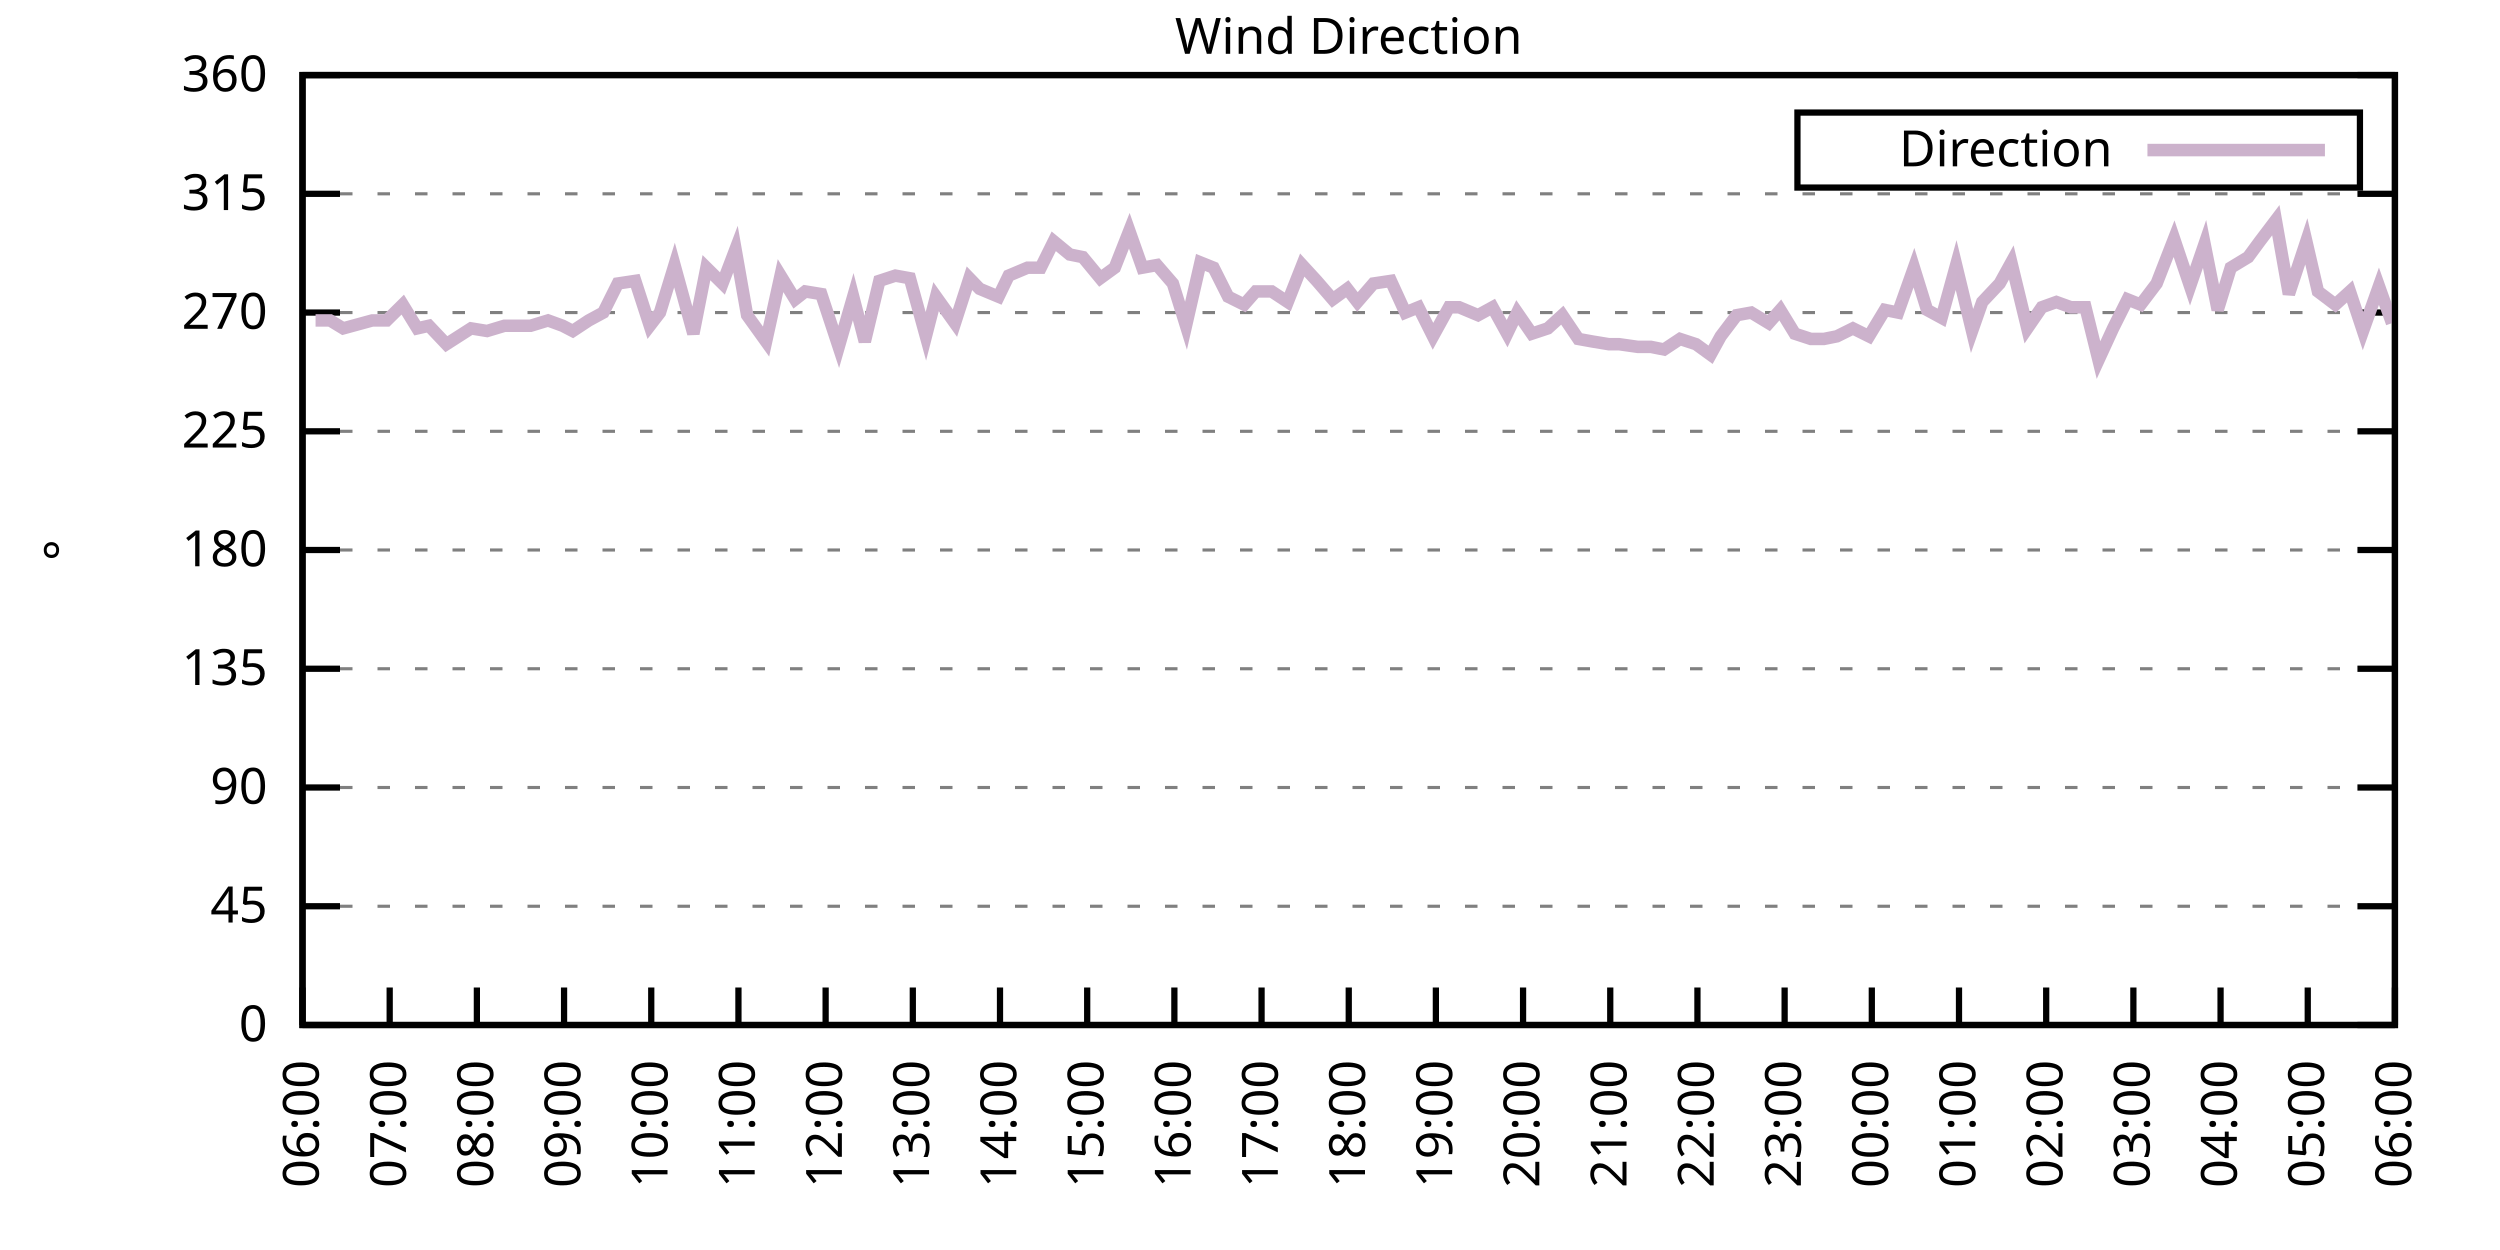
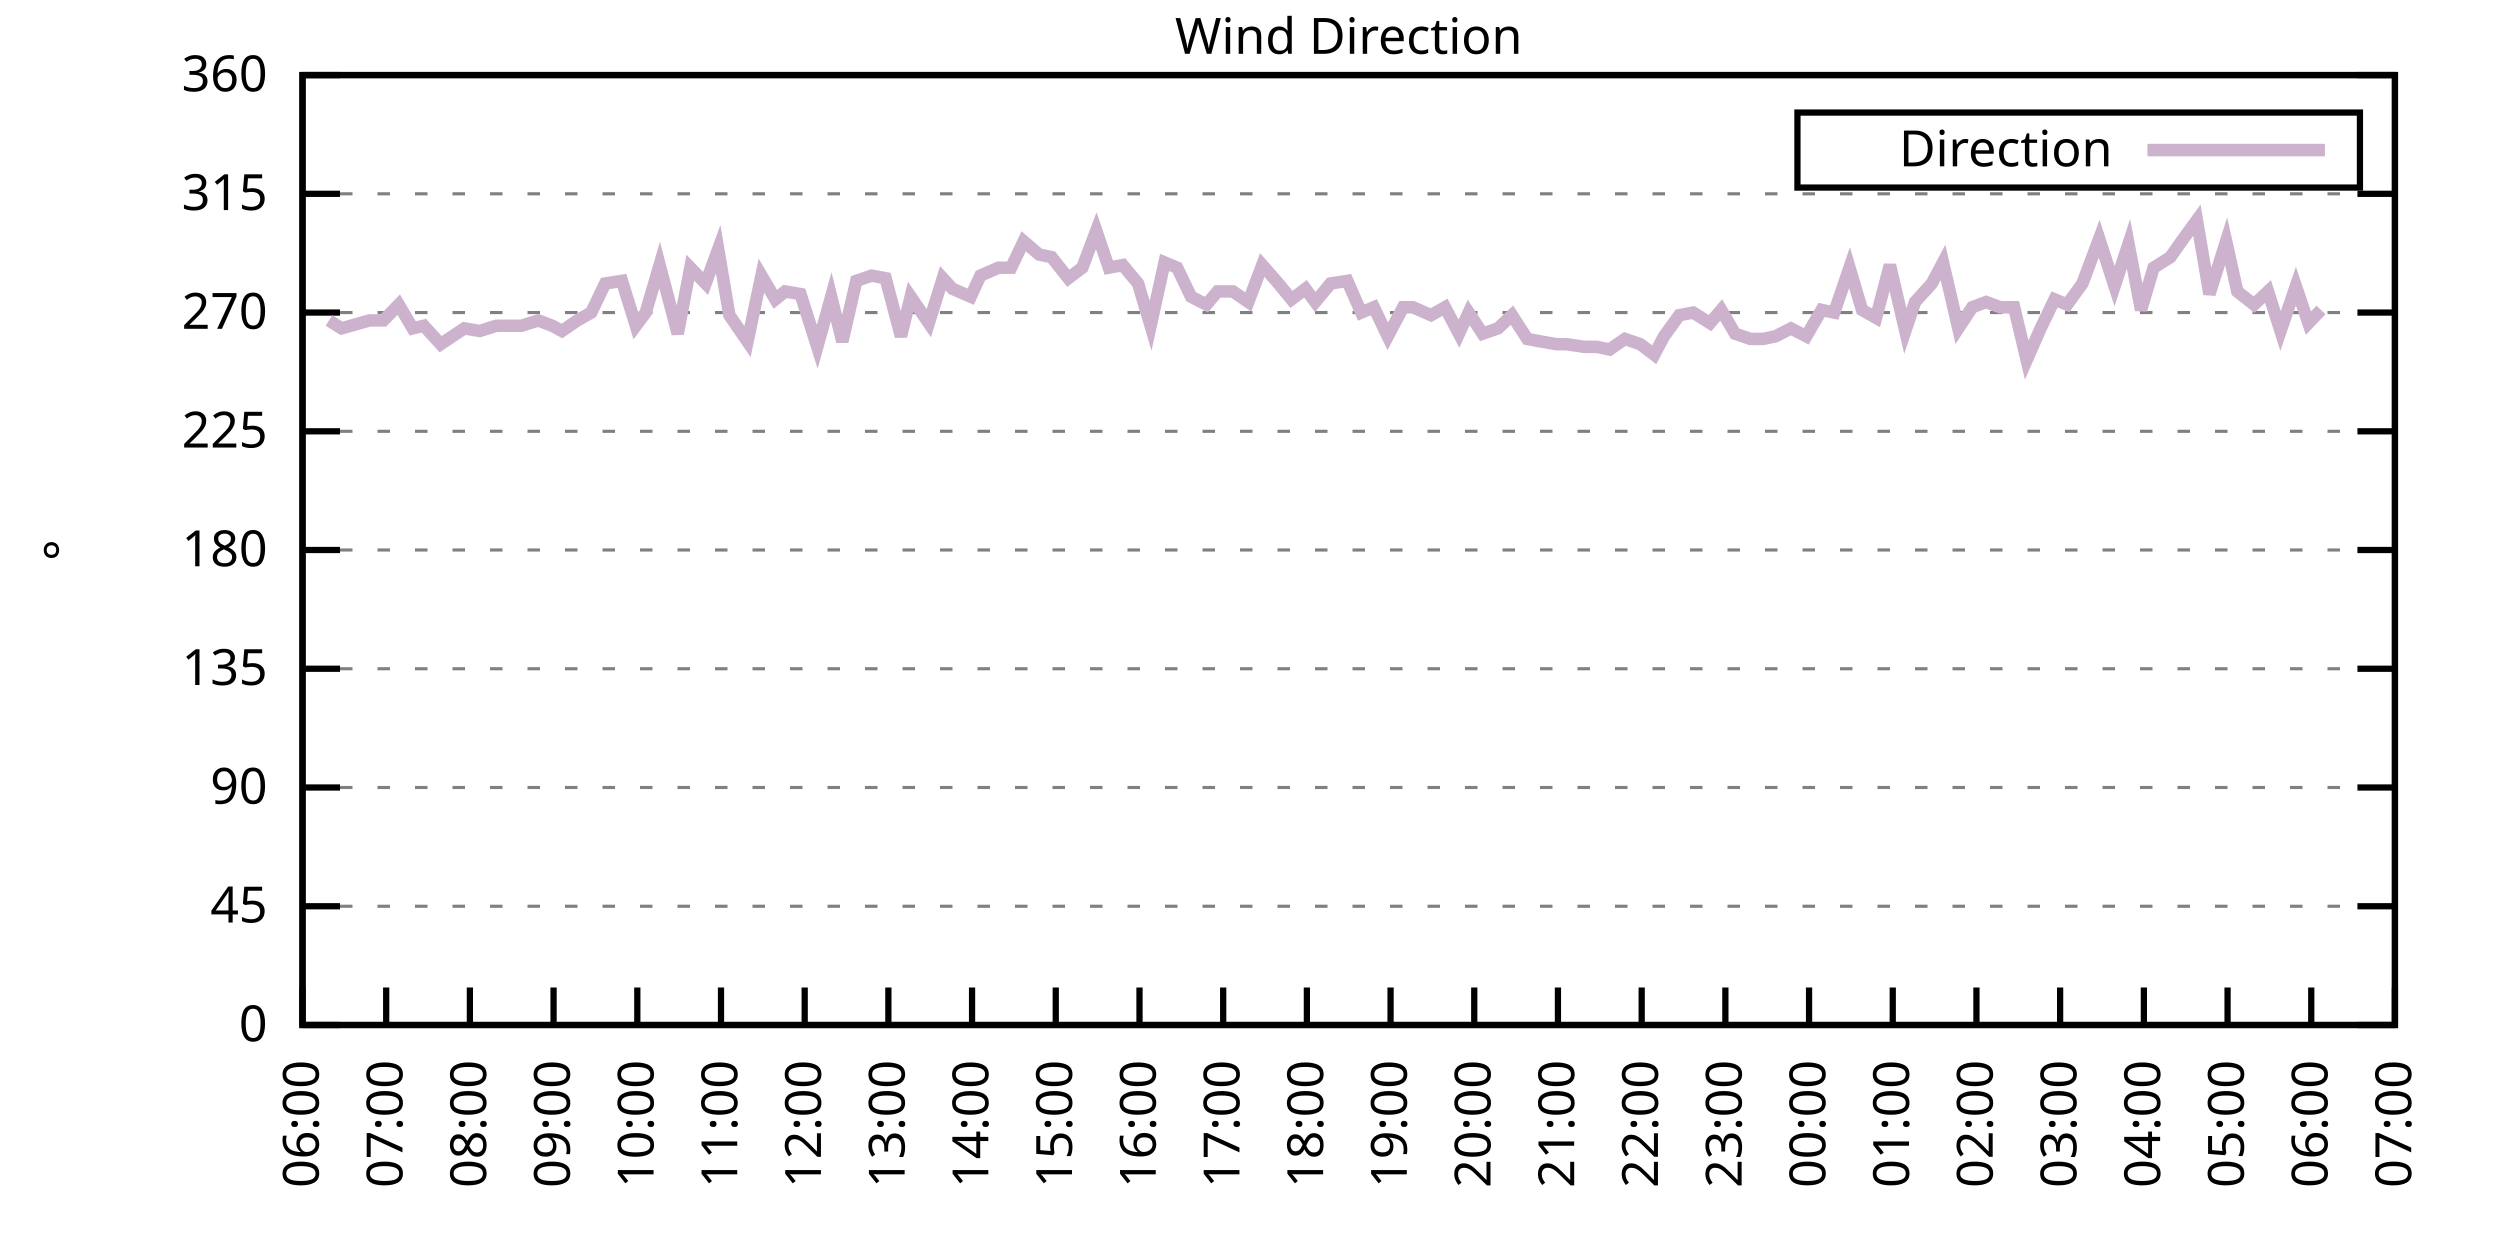
<svg xmlns="http://www.w3.org/2000/svg" xmlns:xlink="http://www.w3.org/1999/xlink" width="400" height="200" viewBox="0 0 400 200">
  <g id="gnuplot_canvas">
    <rect x="0" y="0" width="400" height="200" fill="none" />
    <defs>
      <circle id="gpDot" r="0.5" stroke-width="0.5" stroke="currentColor" />
      <path id="gpPt0" stroke-width="0.333" stroke="currentColor" d="M-1,0 h2 M0,-1 v2" />
      <path id="gpPt1" stroke-width="0.333" stroke="currentColor" d="M-1,-1 L1,1 M1,-1 L-1,1" />
      <path id="gpPt2" stroke-width="0.333" stroke="currentColor" d="M-1,0 L1,0 M0,-1 L0,1 M-1,-1 L1,1 M-1,1 L1,-1" />
      <rect id="gpPt3" stroke-width="0.333" stroke="currentColor" x="-1" y="-1" width="2" height="2" />
      <rect id="gpPt4" stroke-width="0.333" stroke="currentColor" fill="currentColor" x="-1" y="-1" width="2" height="2" />
      <circle id="gpPt5" stroke-width="0.333" stroke="currentColor" cx="0" cy="0" r="1" />
      <use xlink:href="#gpPt5" id="gpPt6" fill="currentColor" stroke="none" />
      <path id="gpPt7" stroke-width="0.333" stroke="currentColor" d="M0,-1.33 L-1.33,0.67 L1.33,0.67 z" />
      <use xlink:href="#gpPt7" id="gpPt8" fill="currentColor" stroke="none" />
      <use xlink:href="#gpPt7" id="gpPt9" stroke="currentColor" transform="rotate(180)" />
      <use xlink:href="#gpPt9" id="gpPt10" fill="currentColor" stroke="none" />
      <use xlink:href="#gpPt3" id="gpPt11" stroke="currentColor" transform="rotate(45)" />
      <use xlink:href="#gpPt11" id="gpPt12" fill="currentColor" stroke="none" />
      <path id="gpPt13" stroke-width="0.333" stroke="currentColor" d="M0,1.330 L1.265,0.411 L0.782,-1.067 L-0.782,-1.076 L-1.265,0.411 z" />
      <use xlink:href="#gpPt13" id="gpPt14" fill="currentColor" stroke="none" />
      <filter id="textbox" filterUnits="objectBoundingBox" x="0" y="0" height="1" width="1">
        <feFlood flood-color="white" flood-opacity="1" result="bgnd" />
        <feComposite in="SourceGraphic" in2="bgnd" operator="atop" />
      </filter>
      <filter id="greybox" filterUnits="objectBoundingBox" x="0" y="0" height="1" width="1">
        <feFlood flood-color="lightgrey" flood-opacity="1" result="grey" />
        <feComposite in="SourceGraphic" in2="grey" operator="atop" />
      </filter>
    </defs>
    <g fill="none" color="white" stroke="currentColor" stroke-width="1.00" stroke-linecap="butt" stroke-linejoin="miter">
</g>
    <g fill="none" color="black" stroke="currentColor" stroke-width="1.00" stroke-linecap="butt" stroke-linejoin="miter">
      <g stroke="none" shape-rendering="crispEdges">
        <polygon fill="rgb(255, 255, 255)" points="48.40,164.00 383.18,164.00 383.18,12.02 48.40,12.02 " />
      </g>
    </g>
    <g fill="none" color="black" stroke="currentColor" stroke-width="1.00" stroke-linecap="butt" stroke-linejoin="miter">
</g>
    <g fill="none" color="black" stroke="black" stroke-width="0.50" stroke-linecap="butt" stroke-linejoin="miter">
</g>
    <g fill="none" color="gray" stroke="currentColor" stroke-width="0.50" stroke-linecap="butt" stroke-linejoin="miter">
      <path stroke="gray" stroke-dasharray="2,4" class="gridline" d="M48.40,164.00 L383.19,164.00  " />
    </g>
    <g fill="none" color="gray" stroke="gray" stroke-width="1.00" stroke-linecap="butt" stroke-linejoin="miter">
</g>
    <g fill="none" color="black" stroke="currentColor" stroke-width="1.00" stroke-linecap="butt" stroke-linejoin="miter">
      <path stroke="black" d="M48.40,164.00 L54.40,164.00 M383.19,164.00 L377.19,164.00  " />
      <g transform="translate(42.80,166.60)" stroke="none" fill="black" font-family="Sans" font-size="8.00" text-anchor="end">
        <text>
          <tspan font-family="Sans"> 0</tspan>
        </text>
      </g>
    </g>
    <g fill="none" color="black" stroke="currentColor" stroke-width="1.00" stroke-linecap="butt" stroke-linejoin="miter">
</g>
    <g fill="none" color="black" stroke="black" stroke-width="0.50" stroke-linecap="butt" stroke-linejoin="miter">
</g>
    <g fill="none" color="gray" stroke="currentColor" stroke-width="0.50" stroke-linecap="butt" stroke-linejoin="miter">
      <path stroke="gray" stroke-dasharray="2,4" class="gridline" d="M48.40,145.00 L383.19,145.00  " />
    </g>
    <g fill="none" color="gray" stroke="gray" stroke-width="1.00" stroke-linecap="butt" stroke-linejoin="miter">
</g>
    <g fill="none" color="black" stroke="currentColor" stroke-width="1.00" stroke-linecap="butt" stroke-linejoin="miter">
      <path stroke="black" d="M48.40,145.00 L54.40,145.00 M383.19,145.00 L377.19,145.00  " />
      <g transform="translate(42.80,147.60)" stroke="none" fill="black" font-family="Sans" font-size="8.00" text-anchor="end">
        <text>
          <tspan font-family="Sans"> 45</tspan>
        </text>
      </g>
    </g>
    <g fill="none" color="black" stroke="currentColor" stroke-width="1.00" stroke-linecap="butt" stroke-linejoin="miter">
</g>
    <g fill="none" color="black" stroke="black" stroke-width="0.50" stroke-linecap="butt" stroke-linejoin="miter">
</g>
    <g fill="none" color="gray" stroke="currentColor" stroke-width="0.50" stroke-linecap="butt" stroke-linejoin="miter">
      <path stroke="gray" stroke-dasharray="2,4" class="gridline" d="M48.40,126.00 L383.19,126.00  " />
    </g>
    <g fill="none" color="gray" stroke="gray" stroke-width="1.00" stroke-linecap="butt" stroke-linejoin="miter">
</g>
    <g fill="none" color="black" stroke="currentColor" stroke-width="1.00" stroke-linecap="butt" stroke-linejoin="miter">
      <path stroke="black" d="M48.40,126.00 L54.40,126.00 M383.19,126.00 L377.19,126.00  " />
      <g transform="translate(42.80,128.60)" stroke="none" fill="black" font-family="Sans" font-size="8.00" text-anchor="end">
        <text>
          <tspan font-family="Sans"> 90</tspan>
        </text>
      </g>
    </g>
    <g fill="none" color="black" stroke="currentColor" stroke-width="1.00" stroke-linecap="butt" stroke-linejoin="miter">
</g>
    <g fill="none" color="black" stroke="black" stroke-width="0.50" stroke-linecap="butt" stroke-linejoin="miter">
</g>
    <g fill="none" color="gray" stroke="currentColor" stroke-width="0.50" stroke-linecap="butt" stroke-linejoin="miter">
      <path stroke="gray" stroke-dasharray="2,4" class="gridline" d="M48.40,107.00 L383.19,107.00  " />
    </g>
    <g fill="none" color="gray" stroke="gray" stroke-width="1.00" stroke-linecap="butt" stroke-linejoin="miter">
</g>
    <g fill="none" color="black" stroke="currentColor" stroke-width="1.00" stroke-linecap="butt" stroke-linejoin="miter">
      <path stroke="black" d="M48.40,107.00 L54.40,107.00 M383.19,107.00 L377.19,107.00  " />
      <g transform="translate(42.80,109.60)" stroke="none" fill="black" font-family="Sans" font-size="8.00" text-anchor="end">
        <text>
          <tspan font-family="Sans"> 135</tspan>
        </text>
      </g>
    </g>
    <g fill="none" color="black" stroke="currentColor" stroke-width="1.00" stroke-linecap="butt" stroke-linejoin="miter">
</g>
    <g fill="none" color="black" stroke="black" stroke-width="0.50" stroke-linecap="butt" stroke-linejoin="miter">
</g>
    <g fill="none" color="gray" stroke="currentColor" stroke-width="0.50" stroke-linecap="butt" stroke-linejoin="miter">
      <path stroke="gray" stroke-dasharray="2,4" class="gridline" d="M48.40,88.00 L383.19,88.00  " />
    </g>
    <g fill="none" color="gray" stroke="gray" stroke-width="1.00" stroke-linecap="butt" stroke-linejoin="miter">
</g>
    <g fill="none" color="black" stroke="currentColor" stroke-width="1.00" stroke-linecap="butt" stroke-linejoin="miter">
      <path stroke="black" d="M48.40,88.00 L54.40,88.00 M383.19,88.00 L377.19,88.00  " />
      <g transform="translate(42.80,90.60)" stroke="none" fill="black" font-family="Sans" font-size="8.00" text-anchor="end">
        <text>
          <tspan font-family="Sans"> 180</tspan>
        </text>
      </g>
    </g>
    <g fill="none" color="black" stroke="currentColor" stroke-width="1.00" stroke-linecap="butt" stroke-linejoin="miter">
</g>
    <g fill="none" color="black" stroke="black" stroke-width="0.50" stroke-linecap="butt" stroke-linejoin="miter">
</g>
    <g fill="none" color="gray" stroke="currentColor" stroke-width="0.50" stroke-linecap="butt" stroke-linejoin="miter">
      <path stroke="gray" stroke-dasharray="2,4" class="gridline" d="M48.40,69.01 L383.19,69.01  " />
    </g>
    <g fill="none" color="gray" stroke="gray" stroke-width="1.00" stroke-linecap="butt" stroke-linejoin="miter">
</g>
    <g fill="none" color="black" stroke="currentColor" stroke-width="1.00" stroke-linecap="butt" stroke-linejoin="miter">
      <path stroke="black" d="M48.40,69.01 L54.40,69.01 M383.19,69.01 L377.19,69.01  " />
      <g transform="translate(42.80,71.61)" stroke="none" fill="black" font-family="Sans" font-size="8.00" text-anchor="end">
        <text>
          <tspan font-family="Sans"> 225</tspan>
        </text>
      </g>
    </g>
    <g fill="none" color="black" stroke="currentColor" stroke-width="1.00" stroke-linecap="butt" stroke-linejoin="miter">
</g>
    <g fill="none" color="black" stroke="black" stroke-width="0.50" stroke-linecap="butt" stroke-linejoin="miter">
</g>
    <g fill="none" color="gray" stroke="currentColor" stroke-width="0.50" stroke-linecap="butt" stroke-linejoin="miter">
      <path stroke="gray" stroke-dasharray="2,4" class="gridline" d="M48.40,50.01 L383.19,50.01  " />
    </g>
    <g fill="none" color="gray" stroke="gray" stroke-width="1.00" stroke-linecap="butt" stroke-linejoin="miter">
</g>
    <g fill="none" color="black" stroke="currentColor" stroke-width="1.00" stroke-linecap="butt" stroke-linejoin="miter">
      <path stroke="black" d="M48.40,50.01 L54.40,50.01 M383.19,50.01 L377.19,50.01  " />
      <g transform="translate(42.80,52.61)" stroke="none" fill="black" font-family="Sans" font-size="8.00" text-anchor="end">
        <text>
          <tspan font-family="Sans"> 270</tspan>
        </text>
      </g>
    </g>
    <g fill="none" color="black" stroke="currentColor" stroke-width="1.00" stroke-linecap="butt" stroke-linejoin="miter">
</g>
    <g fill="none" color="black" stroke="black" stroke-width="0.50" stroke-linecap="butt" stroke-linejoin="miter">
</g>
    <g fill="none" color="gray" stroke="currentColor" stroke-width="0.50" stroke-linecap="butt" stroke-linejoin="miter">
      <path stroke="gray" stroke-dasharray="2,4" class="gridline" d="M48.40,31.01 L383.19,31.01  " />
    </g>
    <g fill="none" color="gray" stroke="gray" stroke-width="1.00" stroke-linecap="butt" stroke-linejoin="miter">
</g>
    <g fill="none" color="black" stroke="currentColor" stroke-width="1.00" stroke-linecap="butt" stroke-linejoin="miter">
      <path stroke="black" d="M48.40,31.01 L54.40,31.01 M383.19,31.01 L377.19,31.01  " />
      <g transform="translate(42.80,33.61)" stroke="none" fill="black" font-family="Sans" font-size="8.00" text-anchor="end">
        <text>
          <tspan font-family="Sans"> 315</tspan>
        </text>
      </g>
    </g>
    <g fill="none" color="black" stroke="currentColor" stroke-width="1.00" stroke-linecap="butt" stroke-linejoin="miter">
</g>
    <g fill="none" color="black" stroke="black" stroke-width="0.50" stroke-linecap="butt" stroke-linejoin="miter">
</g>
    <g fill="none" color="gray" stroke="currentColor" stroke-width="0.50" stroke-linecap="butt" stroke-linejoin="miter">
      <path stroke="gray" stroke-dasharray="2,4" class="gridline" d="M48.40,12.01 L383.19,12.01  " />
    </g>
    <g fill="none" color="gray" stroke="gray" stroke-width="1.00" stroke-linecap="butt" stroke-linejoin="miter">
</g>
    <g fill="none" color="black" stroke="currentColor" stroke-width="1.00" stroke-linecap="butt" stroke-linejoin="miter">
      <path stroke="black" d="M48.40,12.01 L54.40,12.01 M383.19,12.01 L377.19,12.01  " />
      <g transform="translate(42.80,14.61)" stroke="none" fill="black" font-family="Sans" font-size="8.00" text-anchor="end">
        <text>
          <tspan font-family="Sans"> 360</tspan>
        </text>
      </g>
    </g>
    <g fill="none" color="black" stroke="currentColor" stroke-width="1.00" stroke-linecap="butt" stroke-linejoin="miter">
      <path stroke="black" d="M48.40,164.00 L48.40,158.00  " />
      <g transform="translate(51.00,169.60) rotate(270.00)" stroke="none" fill="black" font-family="Sans" font-size="8.00" text-anchor="end">
        <text>
          <tspan font-family="Sans">06:00</tspan>
        </text>
      </g>
    </g>
    <g fill="none" color="black" stroke="currentColor" stroke-width="1.00" stroke-linecap="butt" stroke-linejoin="miter">
-       <path stroke="black" d="M62.35,164.00 L62.35,158.00  " />
-       <g transform="translate(64.95,169.60) rotate(270.00)" stroke="none" fill="black" font-family="Sans" font-size="8.00" text-anchor="end">
+       <path stroke="black" d="M61.79,164.00 L61.79,158.00  " />
+       <g transform="translate(64.39,169.60) rotate(270.00)" stroke="none" fill="black" font-family="Sans" font-size="8.00" text-anchor="end">
        <text>
          <tspan font-family="Sans">07:00</tspan>
        </text>
      </g>
    </g>
    <g fill="none" color="black" stroke="currentColor" stroke-width="1.00" stroke-linecap="butt" stroke-linejoin="miter">
-       <path stroke="black" d="M76.30,164.00 L76.30,158.00  " />
-       <g transform="translate(78.90,169.60) rotate(270.00)" stroke="none" fill="black" font-family="Sans" font-size="8.00" text-anchor="end">
+       <path stroke="black" d="M75.18,164.00 L75.18,158.00  " />
+       <g transform="translate(77.78,169.60) rotate(270.00)" stroke="none" fill="black" font-family="Sans" font-size="8.00" text-anchor="end">
        <text>
          <tspan font-family="Sans">08:00</tspan>
        </text>
      </g>
    </g>
    <g fill="none" color="black" stroke="currentColor" stroke-width="1.00" stroke-linecap="butt" stroke-linejoin="miter">
-       <path stroke="black" d="M90.25,164.00 L90.25,158.00  " />
-       <g transform="translate(92.85,169.60) rotate(270.00)" stroke="none" fill="black" font-family="Sans" font-size="8.00" text-anchor="end">
+       <path stroke="black" d="M88.57,164.00 L88.57,158.00  " />
+       <g transform="translate(91.17,169.60) rotate(270.00)" stroke="none" fill="black" font-family="Sans" font-size="8.00" text-anchor="end">
        <text>
          <tspan font-family="Sans">09:00</tspan>
        </text>
      </g>
    </g>
    <g fill="none" color="black" stroke="currentColor" stroke-width="1.00" stroke-linecap="butt" stroke-linejoin="miter">
-       <path stroke="black" d="M104.20,164.00 L104.20,158.00  " />
-       <g transform="translate(106.80,169.60) rotate(270.00)" stroke="none" fill="black" font-family="Sans" font-size="8.00" text-anchor="end">
+       <path stroke="black" d="M101.97,164.00 L101.97,158.00  " />
+       <g transform="translate(104.57,169.60) rotate(270.00)" stroke="none" fill="black" font-family="Sans" font-size="8.00" text-anchor="end">
        <text>
          <tspan font-family="Sans">10:00</tspan>
        </text>
      </g>
    </g>
    <g fill="none" color="black" stroke="currentColor" stroke-width="1.00" stroke-linecap="butt" stroke-linejoin="miter">
-       <path stroke="black" d="M118.15,164.00 L118.15,158.00  " />
-       <g transform="translate(120.75,169.60) rotate(270.00)" stroke="none" fill="black" font-family="Sans" font-size="8.00" text-anchor="end">
+       <path stroke="black" d="M115.36,164.00 L115.36,158.00  " />
+       <g transform="translate(117.96,169.60) rotate(270.00)" stroke="none" fill="black" font-family="Sans" font-size="8.00" text-anchor="end">
        <text>
          <tspan font-family="Sans">11:00</tspan>
        </text>
      </g>
    </g>
    <g fill="none" color="black" stroke="currentColor" stroke-width="1.00" stroke-linecap="butt" stroke-linejoin="miter">
-       <path stroke="black" d="M132.10,164.00 L132.10,158.00  " />
-       <g transform="translate(134.70,169.60) rotate(270.00)" stroke="none" fill="black" font-family="Sans" font-size="8.00" text-anchor="end">
+       <path stroke="black" d="M128.75,164.00 L128.75,158.00  " />
+       <g transform="translate(131.35,169.60) rotate(270.00)" stroke="none" fill="black" font-family="Sans" font-size="8.00" text-anchor="end">
        <text>
          <tspan font-family="Sans">12:00</tspan>
        </text>
      </g>
    </g>
    <g fill="none" color="black" stroke="currentColor" stroke-width="1.00" stroke-linecap="butt" stroke-linejoin="miter">
-       <path stroke="black" d="M146.05,164.00 L146.05,158.00  " />
-       <g transform="translate(148.65,169.60) rotate(270.00)" stroke="none" fill="black" font-family="Sans" font-size="8.00" text-anchor="end">
+       <path stroke="black" d="M142.14,164.00 L142.14,158.00  " />
+       <g transform="translate(144.74,169.60) rotate(270.00)" stroke="none" fill="black" font-family="Sans" font-size="8.00" text-anchor="end">
        <text>
          <tspan font-family="Sans">13:00</tspan>
        </text>
      </g>
    </g>
    <g fill="none" color="black" stroke="currentColor" stroke-width="1.00" stroke-linecap="butt" stroke-linejoin="miter">
-       <path stroke="black" d="M160.00,164.00 L160.00,158.00  " />
-       <g transform="translate(162.60,169.60) rotate(270.00)" stroke="none" fill="black" font-family="Sans" font-size="8.00" text-anchor="end">
+       <path stroke="black" d="M155.53,164.00 L155.53,158.00  " />
+       <g transform="translate(158.13,169.60) rotate(270.00)" stroke="none" fill="black" font-family="Sans" font-size="8.00" text-anchor="end">
        <text>
          <tspan font-family="Sans">14:00</tspan>
        </text>
      </g>
    </g>
    <g fill="none" color="black" stroke="currentColor" stroke-width="1.00" stroke-linecap="butt" stroke-linejoin="miter">
-       <path stroke="black" d="M173.95,164.00 L173.95,158.00  " />
-       <g transform="translate(176.55,169.60) rotate(270.00)" stroke="none" fill="black" font-family="Sans" font-size="8.00" text-anchor="end">
+       <path stroke="black" d="M168.92,164.00 L168.92,158.00  " />
+       <g transform="translate(171.52,169.60) rotate(270.00)" stroke="none" fill="black" font-family="Sans" font-size="8.00" text-anchor="end">
        <text>
          <tspan font-family="Sans">15:00</tspan>
        </text>
      </g>
    </g>
    <g fill="none" color="black" stroke="currentColor" stroke-width="1.00" stroke-linecap="butt" stroke-linejoin="miter">
-       <path stroke="black" d="M187.90,164.00 L187.90,158.00  " />
-       <g transform="translate(190.50,169.60) rotate(270.00)" stroke="none" fill="black" font-family="Sans" font-size="8.00" text-anchor="end">
+       <path stroke="black" d="M182.32,164.00 L182.32,158.00  " />
+       <g transform="translate(184.92,169.60) rotate(270.00)" stroke="none" fill="black" font-family="Sans" font-size="8.00" text-anchor="end">
        <text>
          <tspan font-family="Sans">16:00</tspan>
        </text>
      </g>
    </g>
    <g fill="none" color="black" stroke="currentColor" stroke-width="1.00" stroke-linecap="butt" stroke-linejoin="miter">
-       <path stroke="black" d="M201.85,164.00 L201.85,158.00  " />
-       <g transform="translate(204.45,169.60) rotate(270.00)" stroke="none" fill="black" font-family="Sans" font-size="8.00" text-anchor="end">
+       <path stroke="black" d="M195.71,164.00 L195.71,158.00  " />
+       <g transform="translate(198.31,169.60) rotate(270.00)" stroke="none" fill="black" font-family="Sans" font-size="8.00" text-anchor="end">
        <text>
          <tspan font-family="Sans">17:00</tspan>
        </text>
      </g>
    </g>
    <g fill="none" color="black" stroke="currentColor" stroke-width="1.00" stroke-linecap="butt" stroke-linejoin="miter">
-       <path stroke="black" d="M215.80,164.00 L215.80,158.00  " />
-       <g transform="translate(218.40,169.60) rotate(270.00)" stroke="none" fill="black" font-family="Sans" font-size="8.00" text-anchor="end">
+       <path stroke="black" d="M209.10,164.00 L209.10,158.00  " />
+       <g transform="translate(211.70,169.60) rotate(270.00)" stroke="none" fill="black" font-family="Sans" font-size="8.00" text-anchor="end">
        <text>
          <tspan font-family="Sans">18:00</tspan>
        </text>
      </g>
    </g>
    <g fill="none" color="black" stroke="currentColor" stroke-width="1.00" stroke-linecap="butt" stroke-linejoin="miter">
-       <path stroke="black" d="M229.74,164.00 L229.74,158.00  " />
-       <g transform="translate(232.34,169.60) rotate(270.00)" stroke="none" fill="black" font-family="Sans" font-size="8.00" text-anchor="end">
+       <path stroke="black" d="M222.49,164.00 L222.49,158.00  " />
+       <g transform="translate(225.09,169.60) rotate(270.00)" stroke="none" fill="black" font-family="Sans" font-size="8.00" text-anchor="end">
        <text>
          <tspan font-family="Sans">19:00</tspan>
        </text>
      </g>
    </g>
    <g fill="none" color="black" stroke="currentColor" stroke-width="1.00" stroke-linecap="butt" stroke-linejoin="miter">
-       <path stroke="black" d="M243.69,164.00 L243.69,158.00  " />
-       <g transform="translate(246.29,169.60) rotate(270.00)" stroke="none" fill="black" font-family="Sans" font-size="8.00" text-anchor="end">
+       <path stroke="black" d="M235.88,164.00 L235.88,158.00  " />
+       <g transform="translate(238.48,169.60) rotate(270.00)" stroke="none" fill="black" font-family="Sans" font-size="8.00" text-anchor="end">
        <text>
          <tspan font-family="Sans">20:00</tspan>
        </text>
      </g>
    </g>
    <g fill="none" color="black" stroke="currentColor" stroke-width="1.00" stroke-linecap="butt" stroke-linejoin="miter">
-       <path stroke="black" d="M257.64,164.00 L257.64,158.00  " />
-       <g transform="translate(260.24,169.60) rotate(270.00)" stroke="none" fill="black" font-family="Sans" font-size="8.00" text-anchor="end">
+       <path stroke="black" d="M249.27,164.00 L249.27,158.00  " />
+       <g transform="translate(251.87,169.60) rotate(270.00)" stroke="none" fill="black" font-family="Sans" font-size="8.00" text-anchor="end">
        <text>
          <tspan font-family="Sans">21:00</tspan>
        </text>
      </g>
    </g>
    <g fill="none" color="black" stroke="currentColor" stroke-width="1.00" stroke-linecap="butt" stroke-linejoin="miter">
-       <path stroke="black" d="M271.59,164.00 L271.59,158.00  " />
-       <g transform="translate(274.19,169.60) rotate(270.00)" stroke="none" fill="black" font-family="Sans" font-size="8.00" text-anchor="end">
+       <path stroke="black" d="M262.67,164.00 L262.67,158.00  " />
+       <g transform="translate(265.27,169.60) rotate(270.00)" stroke="none" fill="black" font-family="Sans" font-size="8.00" text-anchor="end">
        <text>
          <tspan font-family="Sans">22:00</tspan>
        </text>
      </g>
    </g>
    <g fill="none" color="black" stroke="currentColor" stroke-width="1.00" stroke-linecap="butt" stroke-linejoin="miter">
-       <path stroke="black" d="M285.54,164.00 L285.54,158.00  " />
-       <g transform="translate(288.14,169.60) rotate(270.00)" stroke="none" fill="black" font-family="Sans" font-size="8.00" text-anchor="end">
+       <path stroke="black" d="M276.06,164.00 L276.06,158.00  " />
+       <g transform="translate(278.66,169.60) rotate(270.00)" stroke="none" fill="black" font-family="Sans" font-size="8.00" text-anchor="end">
        <text>
          <tspan font-family="Sans">23:00</tspan>
        </text>
      </g>
    </g>
    <g fill="none" color="black" stroke="currentColor" stroke-width="1.00" stroke-linecap="butt" stroke-linejoin="miter">
-       <path stroke="black" d="M299.49,164.00 L299.49,158.00  " />
-       <g transform="translate(302.09,169.60) rotate(270.00)" stroke="none" fill="black" font-family="Sans" font-size="8.00" text-anchor="end">
+       <path stroke="black" d="M289.45,164.00 L289.45,158.00  " />
+       <g transform="translate(292.05,169.60) rotate(270.00)" stroke="none" fill="black" font-family="Sans" font-size="8.00" text-anchor="end">
        <text>
          <tspan font-family="Sans">00:00</tspan>
        </text>
      </g>
    </g>
    <g fill="none" color="black" stroke="currentColor" stroke-width="1.00" stroke-linecap="butt" stroke-linejoin="miter">
-       <path stroke="black" d="M313.44,164.00 L313.44,158.00  " />
-       <g transform="translate(316.04,169.60) rotate(270.00)" stroke="none" fill="black" font-family="Sans" font-size="8.00" text-anchor="end">
+       <path stroke="black" d="M302.84,164.00 L302.84,158.00  " />
+       <g transform="translate(305.44,169.60) rotate(270.00)" stroke="none" fill="black" font-family="Sans" font-size="8.00" text-anchor="end">
        <text>
          <tspan font-family="Sans">01:00</tspan>
        </text>
      </g>
    </g>
    <g fill="none" color="black" stroke="currentColor" stroke-width="1.00" stroke-linecap="butt" stroke-linejoin="miter">
-       <path stroke="black" d="M327.39,164.00 L327.39,158.00  " />
-       <g transform="translate(329.99,169.60) rotate(270.00)" stroke="none" fill="black" font-family="Sans" font-size="8.00" text-anchor="end">
+       <path stroke="black" d="M316.23,164.00 L316.23,158.00  " />
+       <g transform="translate(318.83,169.60) rotate(270.00)" stroke="none" fill="black" font-family="Sans" font-size="8.00" text-anchor="end">
        <text>
          <tspan font-family="Sans">02:00</tspan>
        </text>
      </g>
    </g>
    <g fill="none" color="black" stroke="currentColor" stroke-width="1.00" stroke-linecap="butt" stroke-linejoin="miter">
-       <path stroke="black" d="M341.34,164.00 L341.34,158.00  " />
-       <g transform="translate(343.94,169.60) rotate(270.00)" stroke="none" fill="black" font-family="Sans" font-size="8.00" text-anchor="end">
+       <path stroke="black" d="M329.62,164.00 L329.62,158.00  " />
+       <g transform="translate(332.22,169.60) rotate(270.00)" stroke="none" fill="black" font-family="Sans" font-size="8.00" text-anchor="end">
        <text>
          <tspan font-family="Sans">03:00</tspan>
        </text>
      </g>
    </g>
    <g fill="none" color="black" stroke="currentColor" stroke-width="1.00" stroke-linecap="butt" stroke-linejoin="miter">
-       <path stroke="black" d="M355.29,164.00 L355.29,158.00  " />
-       <g transform="translate(357.89,169.60) rotate(270.00)" stroke="none" fill="black" font-family="Sans" font-size="8.00" text-anchor="end">
+       <path stroke="black" d="M343.02,164.00 L343.02,158.00  " />
+       <g transform="translate(345.62,169.60) rotate(270.00)" stroke="none" fill="black" font-family="Sans" font-size="8.00" text-anchor="end">
        <text>
          <tspan font-family="Sans">04:00</tspan>
        </text>
      </g>
    </g>
    <g fill="none" color="black" stroke="currentColor" stroke-width="1.00" stroke-linecap="butt" stroke-linejoin="miter">
-       <path stroke="black" d="M369.24,164.00 L369.24,158.00  " />
-       <g transform="translate(371.84,169.60) rotate(270.00)" stroke="none" fill="black" font-family="Sans" font-size="8.00" text-anchor="end">
+       <path stroke="black" d="M356.41,164.00 L356.41,158.00  " />
+       <g transform="translate(359.01,169.60) rotate(270.00)" stroke="none" fill="black" font-family="Sans" font-size="8.00" text-anchor="end">
        <text>
          <tspan font-family="Sans">05:00</tspan>
+         </text>
+       </g>
+     </g>
+     <g fill="none" color="black" stroke="currentColor" stroke-width="1.00" stroke-linecap="butt" stroke-linejoin="miter">
+       <path stroke="black" d="M369.80,164.00 L369.80,158.00  " />
+       <g transform="translate(372.40,169.60) rotate(270.00)" stroke="none" fill="black" font-family="Sans" font-size="8.00" text-anchor="end">
+         <text>
+           <tspan font-family="Sans">06:00</tspan>
        </text>
      </g>
    </g>
    <g fill="none" color="black" stroke="currentColor" stroke-width="1.00" stroke-linecap="butt" stroke-linejoin="miter">
      <path stroke="black" d="M383.19,164.00 L383.19,158.00  " />
      <g transform="translate(385.79,169.60) rotate(270.00)" stroke="none" fill="black" font-family="Sans" font-size="8.00" text-anchor="end">
        <text>
-           <tspan font-family="Sans">06:00</tspan>
+           <tspan font-family="Sans">07:00</tspan>
        </text>
      </g>
    </g>
    <g fill="none" color="black" stroke="currentColor" stroke-width="1.00" stroke-linecap="butt" stroke-linejoin="miter">
</g>
    <g fill="none" color="black" stroke="currentColor" stroke-width="1.00" stroke-linecap="butt" stroke-linejoin="miter">
      <path stroke="black" d="M48.40,12.01 L48.40,164.00 L383.19,164.00 L383.19,12.01 L48.40,12.01 Z  " />
    </g>
    <g fill="none" color="black" stroke="currentColor" stroke-width="1.00" stroke-linecap="butt" stroke-linejoin="miter">
</g>
    <g fill="none" color="black" stroke="currentColor" stroke-width="1.00" stroke-linecap="butt" stroke-linejoin="miter">
      <path stroke="black" d="M287.59,30.01 L287.59,18.01 L377.59,18.01 L377.59,30.01 L287.59,30.01 Z  " />
    </g>
    <g id="Wind_direction_plot_1">
      <g fill="none" color="white" stroke="black" stroke-width="2.00" stroke-linecap="butt" stroke-linejoin="miter">
</g>
      <g fill="none" color="black" stroke="currentColor" stroke-width="2.00" stroke-linecap="butt" stroke-linejoin="miter">
        <g transform="translate(337.99,26.61)" stroke="none" fill="black" font-family="Sans" font-size="8.00" text-anchor="end">
          <text>
            <tspan font-family="Sans">Direction</tspan>
          </text>
        </g>
      </g>
      <g fill="none" color="black" stroke="currentColor" stroke-width="2.00" stroke-linecap="butt" stroke-linejoin="miter">
-         <path stroke="rgb(204, 178, 204)" d="M343.59,24.01 L371.99,24.01 M50.49,51.27 L52.82,51.27 L54.91,52.54 L59.56,51.27 L61.88,51.27 L64.44,48.74   L66.77,52.54 L68.63,52.12 L71.42,55.07 L75.37,52.54 L77.93,52.96 L80.72,52.12 L82.81,52.12 L84.90,52.12   L87.69,51.27 L90.02,52.12 L91.64,52.96 L94.20,51.27 L96.53,50.01 L98.85,45.36 L101.64,44.94 L103.97,52.12   L105.59,50.01 L107.92,42.41 L110.94,53.39 L113.03,42.83 L115.59,45.36 L117.68,39.87 L119.54,50.43 L122.57,54.65   L124.89,44.10 L127.22,47.90 L128.84,46.63 L131.40,47.05 L134.19,55.50 L136.51,47.47 L138.37,54.65 L140.70,44.94   L143.26,44.10 L145.58,44.52 L148.14,53.81 L149.77,47.47 L152.79,51.70 L155.11,44.52 L156.74,46.21 L159.76,47.47   L161.39,44.10 L164.41,42.83 L166.51,42.83 L168.60,38.61 L171.16,40.72 L173.25,41.14 L176.04,44.52 L178.36,42.83   L180.69,36.92 L182.78,42.83 L185.11,42.41 L187.66,45.36 L189.76,52.12 L192.08,41.99 L194.17,42.83 L196.50,47.47   L199.06,48.74 L200.92,46.63 L203.47,46.63 L206.03,48.32 L208.36,42.41 L210.68,44.94 L213.24,47.90 L215.56,46.21   L217.19,48.32 L219.75,45.36 L222.54,44.94 L224.86,50.01 L226.95,49.16 L229.28,53.81 L231.84,49.16 L233.46,49.16   L236.49,50.43 L238.81,49.16 L241.14,53.39 L242.76,50.01 L245.09,53.39 L247.65,52.54 L249.97,50.43 L252.53,54.23   L254.85,54.65 L257.41,55.07 L259.04,55.07 L262.06,55.50 L264.15,55.50 L266.25,55.92 L268.80,54.23 L271.36,55.07   L273.69,56.76 L275.31,53.81 L277.87,50.43 L280.20,50.01 L282.99,51.70 L284.85,49.59 L287.17,53.39 L289.73,54.23   L291.82,54.23 L293.91,53.81 L296.47,52.54 L299.03,53.81 L301.58,49.59 L303.68,50.01 L306.23,42.83 L308.33,49.59   L310.65,50.85 L312.98,42.41 L315.53,52.96 L317.16,48.32 L319.95,45.36 L321.81,41.99 L324.37,52.54 L326.69,49.16   L329.02,48.32 L331.34,49.16 L333.67,49.16 L335.76,57.61 L338.09,52.54 L340.41,47.90 L342.50,48.74 L345.06,45.36   L347.85,38.19 L350.41,45.79 L352.73,39.03 L354.83,49.59 L356.92,42.83 L359.71,41.14 L361.57,38.61 L364.13,35.23   L366.22,47.05 L369.01,38.61 L370.87,46.63 L373.66,48.74 L375.98,46.63 L378.08,52.96 L380.63,45.79 L382.73,51.70    " />
+         <path stroke="rgb(204, 178, 204)" d="M343.59,24.01 L371.99,24.01 M52.64,51.27 L54.65,52.54 L59.11,51.27 L61.35,51.27 L63.80,48.74 L66.03,52.54   L67.82,52.12 L70.50,55.07 L74.29,52.54 L76.75,52.96 L79.42,52.12 L81.43,52.12 L83.44,52.12 L86.12,51.27   L88.35,52.12 L89.91,52.96 L92.37,51.27 L94.60,50.01 L96.83,45.36 L99.51,44.94 L101.74,52.12 L103.31,50.01   L105.54,42.41 L108.44,53.39 L110.45,42.83 L112.90,45.36 L114.91,39.87 L116.70,50.43 L119.60,54.65 L121.83,44.10   L124.06,47.90 L125.62,46.63 L128.08,47.05 L130.76,55.50 L132.99,47.47 L134.78,54.65 L137.01,44.94 L139.46,44.10   L141.69,44.52 L144.15,53.81 L145.71,47.47 L148.61,51.70 L150.85,44.52 L152.41,46.21 L155.31,47.47 L156.87,44.10   L159.77,42.83 L161.78,42.83 L163.79,38.61 L166.25,40.72 L168.25,41.14 L170.93,44.52 L173.17,42.83 L175.40,36.92   L177.41,42.83 L179.64,42.41 L182.09,45.36 L184.10,52.12 L186.33,41.99 L188.34,42.83 L190.57,47.47 L193.03,48.74   L194.81,46.63 L197.27,46.63 L199.73,48.32 L201.96,42.41 L204.19,44.94 L206.64,47.90 L208.88,46.21 L210.44,48.32   L212.89,45.36 L215.57,44.94 L217.80,50.01 L219.81,49.16 L222.04,53.81 L224.50,49.16 L226.06,49.16 L228.96,50.43   L231.20,49.16 L233.43,53.39 L234.99,50.01 L237.22,53.39 L239.68,52.54 L241.91,50.43 L244.36,54.23 L246.60,54.65   L249.05,55.07 L250.61,55.07 L253.51,55.50 L255.52,55.50 L257.53,55.92 L259.99,54.23 L262.44,55.07 L264.67,56.76   L266.24,53.81 L268.69,50.43 L270.92,50.01 L273.60,51.70 L275.39,49.59 L277.62,53.39 L280.07,54.23 L282.08,54.23   L284.09,53.81 L286.55,52.54 L289.00,53.81 L291.46,49.59 L293.47,50.01 L295.92,42.83 L297.93,49.59 L300.16,50.85   L302.39,42.41 L304.85,52.96 L306.41,48.32 L309.09,45.36 L310.88,41.99 L313.33,52.54 L315.56,49.16 L317.79,48.32   L320.03,49.16 L322.26,49.16 L324.27,57.61 L326.50,52.54 L328.73,47.90 L330.74,48.74 L333.19,45.36 L335.87,38.19   L338.33,45.79 L340.56,39.03 L342.57,49.59 L344.58,42.83 L347.26,41.14 L349.04,38.61 L351.50,35.23 L353.51,47.05   L356.18,38.61 L357.97,46.63 L360.65,48.74 L362.88,46.63 L364.89,52.96 L367.34,45.79 L369.35,51.70 L371.36,49.59    " />
      </g>
    </g>
    <g fill="none" color="black" stroke="currentColor" stroke-width="2.00" stroke-linecap="butt" stroke-linejoin="miter">
</g>
    <g fill="none" color="black" stroke="black" stroke-width="1.00" stroke-linecap="butt" stroke-linejoin="miter">
</g>
    <g fill="none" color="black" stroke="currentColor" stroke-width="1.00" stroke-linecap="butt" stroke-linejoin="miter">
      <path stroke="black" d="M48.40,12.01 L48.40,164.00 L383.19,164.00 L383.19,12.01 L48.40,12.01 Z  " />
      <g transform="translate(12.80,88.01) rotate(270.00)" stroke="none" fill="black" font-family="Sans" font-size="8.00" text-anchor="middle">
        <text>
          <tspan font-family="Sans">°</tspan>
        </text>
      </g>
    </g>
    <g fill="none" color="black" stroke="currentColor" stroke-width="1.00" stroke-linecap="butt" stroke-linejoin="miter">
</g>
    <g fill="none" color="black" stroke="currentColor" stroke-width="1.00" stroke-linecap="butt" stroke-linejoin="miter">
      <g transform="translate(215.79,8.61)" stroke="none" fill="black" font-family="Sans" font-size="8.00" text-anchor="middle">
        <text>
          <tspan font-family="Sans">Wind Direction</tspan>
        </text>
      </g>
    </g>
    <g fill="none" color="black" stroke="currentColor" stroke-width="1.00" stroke-linecap="butt" stroke-linejoin="miter">
</g>
  </g>
</svg>
